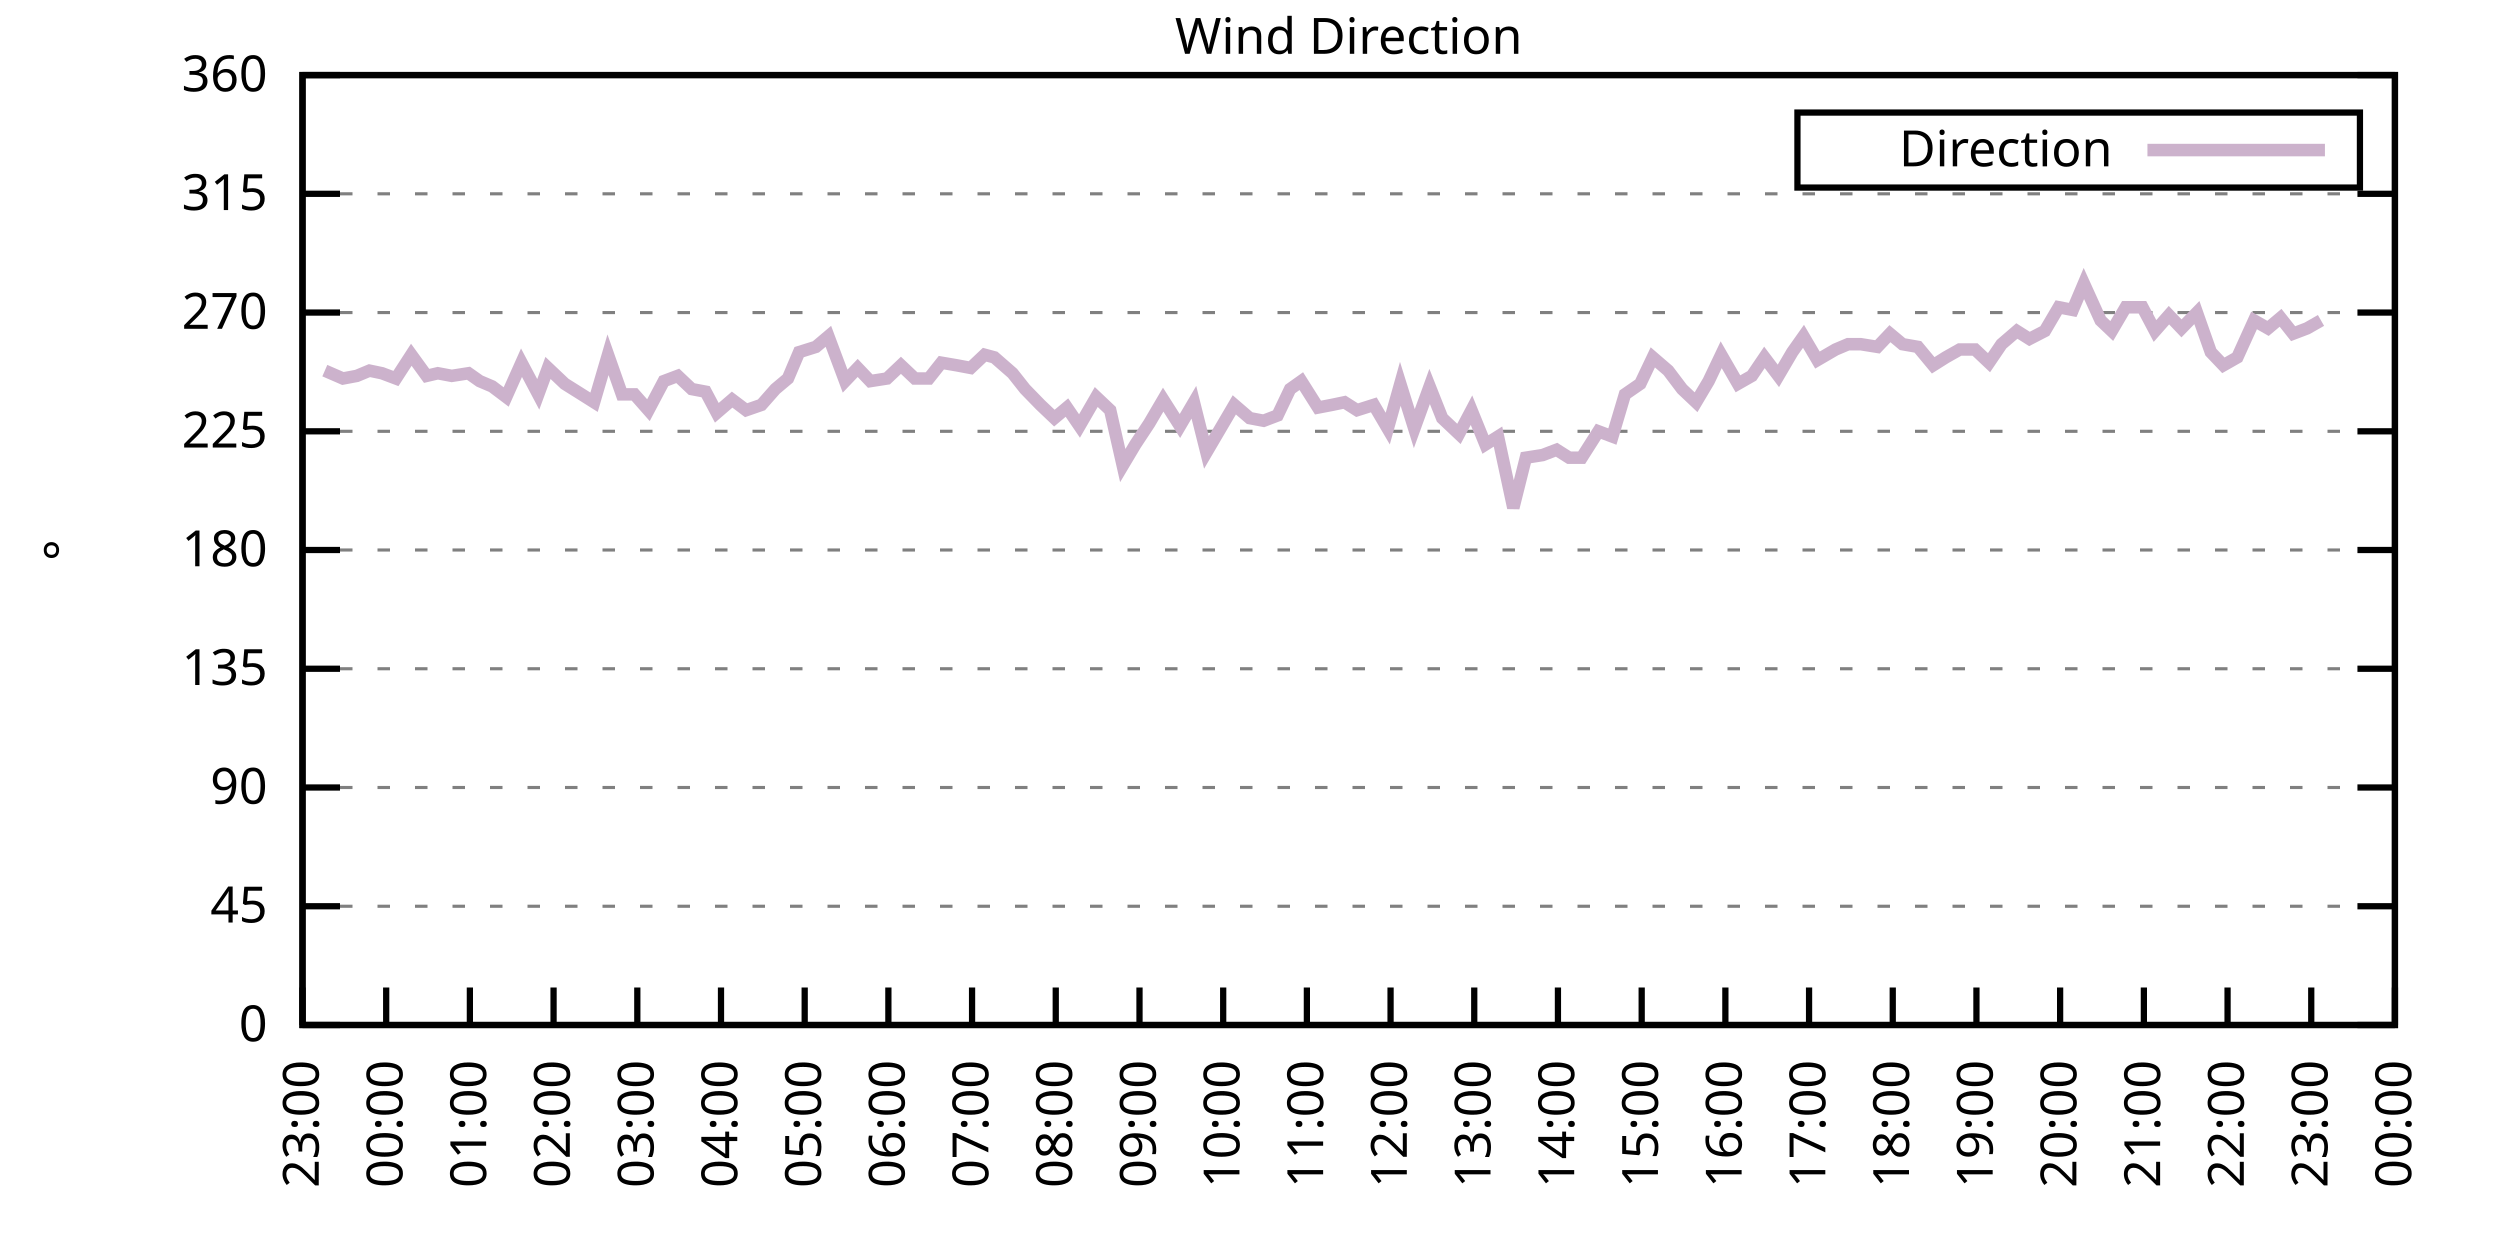
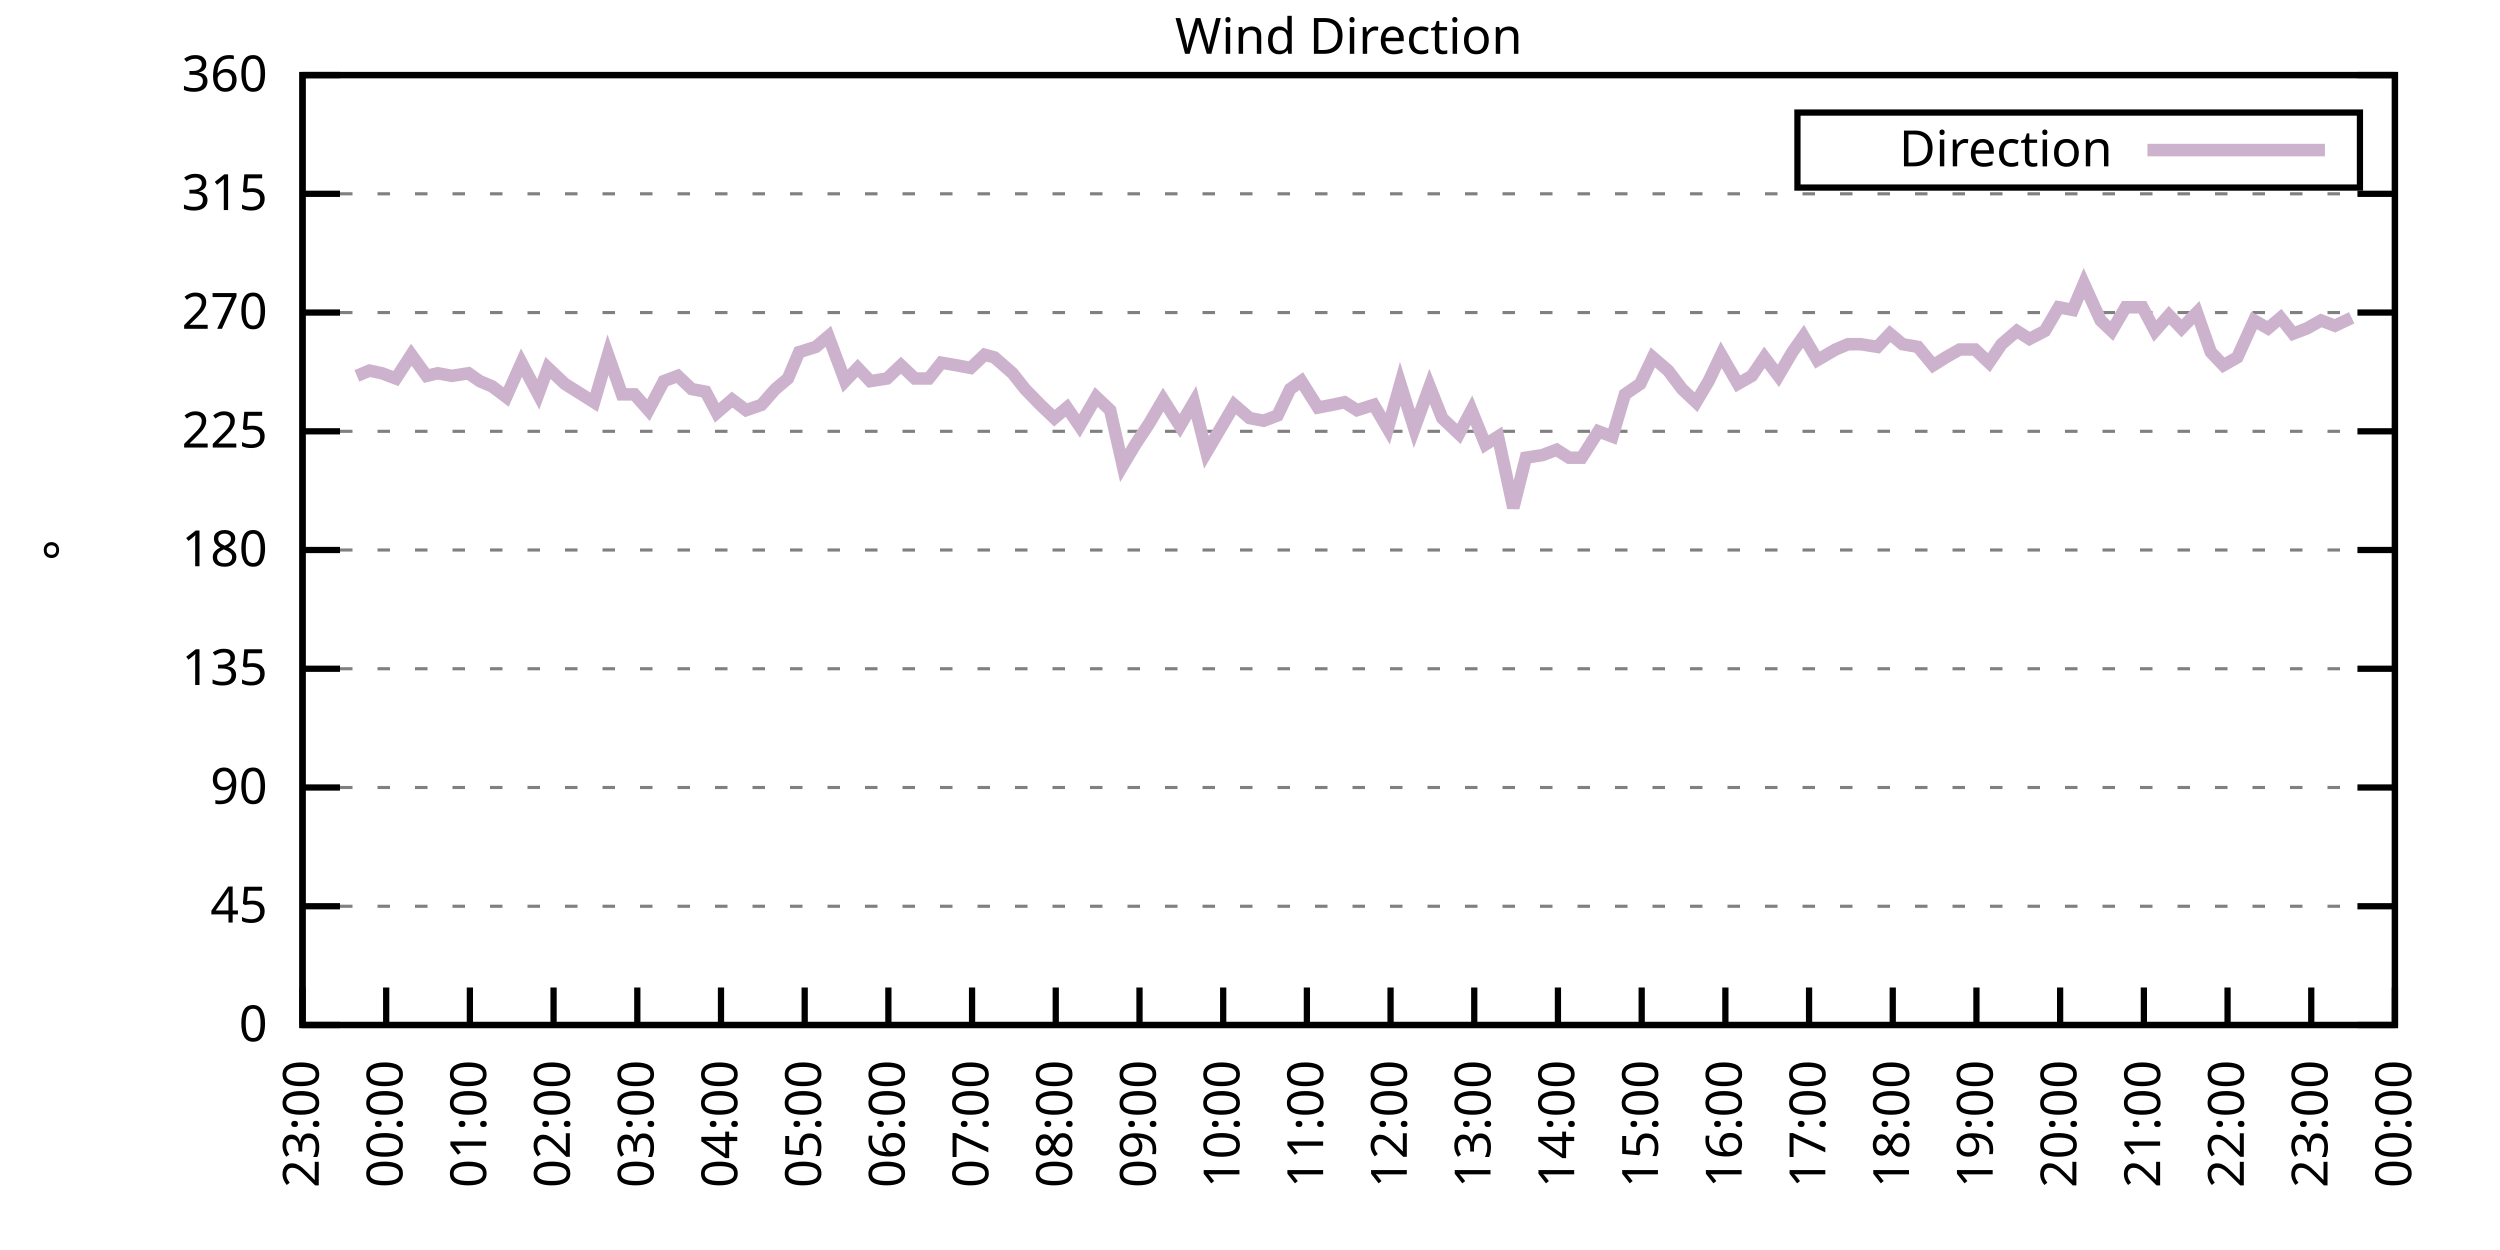
<svg xmlns="http://www.w3.org/2000/svg" xmlns:xlink="http://www.w3.org/1999/xlink" width="400" height="200" viewBox="0 0 400 200">
  <g id="gnuplot_canvas">
    <rect x="0" y="0" width="400" height="200" fill="none" />
    <defs>
      <circle id="gpDot" r="0.5" stroke-width="0.5" stroke="currentColor" />
      <path id="gpPt0" stroke-width="0.333" stroke="currentColor" d="M-1,0 h2 M0,-1 v2" />
      <path id="gpPt1" stroke-width="0.333" stroke="currentColor" d="M-1,-1 L1,1 M1,-1 L-1,1" />
      <path id="gpPt2" stroke-width="0.333" stroke="currentColor" d="M-1,0 L1,0 M0,-1 L0,1 M-1,-1 L1,1 M-1,1 L1,-1" />
      <rect id="gpPt3" stroke-width="0.333" stroke="currentColor" x="-1" y="-1" width="2" height="2" />
      <rect id="gpPt4" stroke-width="0.333" stroke="currentColor" fill="currentColor" x="-1" y="-1" width="2" height="2" />
      <circle id="gpPt5" stroke-width="0.333" stroke="currentColor" cx="0" cy="0" r="1" />
      <use xlink:href="#gpPt5" id="gpPt6" fill="currentColor" stroke="none" />
      <path id="gpPt7" stroke-width="0.333" stroke="currentColor" d="M0,-1.33 L-1.33,0.67 L1.33,0.67 z" />
      <use xlink:href="#gpPt7" id="gpPt8" fill="currentColor" stroke="none" />
      <use xlink:href="#gpPt7" id="gpPt9" stroke="currentColor" transform="rotate(180)" />
      <use xlink:href="#gpPt9" id="gpPt10" fill="currentColor" stroke="none" />
      <use xlink:href="#gpPt3" id="gpPt11" stroke="currentColor" transform="rotate(45)" />
      <use xlink:href="#gpPt11" id="gpPt12" fill="currentColor" stroke="none" />
      <path id="gpPt13" stroke-width="0.333" stroke="currentColor" d="M0,1.330 L1.265,0.411 L0.782,-1.067 L-0.782,-1.076 L-1.265,0.411 z" />
      <use xlink:href="#gpPt13" id="gpPt14" fill="currentColor" stroke="none" />
      <filter id="textbox" filterUnits="objectBoundingBox" x="0" y="0" height="1" width="1">
        <feFlood flood-color="white" flood-opacity="1" result="bgnd" />
        <feComposite in="SourceGraphic" in2="bgnd" operator="atop" />
      </filter>
      <filter id="greybox" filterUnits="objectBoundingBox" x="0" y="0" height="1" width="1">
        <feFlood flood-color="lightgrey" flood-opacity="1" result="grey" />
        <feComposite in="SourceGraphic" in2="grey" operator="atop" />
      </filter>
    </defs>
    <g fill="none" color="white" stroke="currentColor" stroke-width="1.00" stroke-linecap="butt" stroke-linejoin="miter">
</g>
    <g fill="none" color="black" stroke="currentColor" stroke-width="1.00" stroke-linecap="butt" stroke-linejoin="miter">
      <g stroke="none" shape-rendering="crispEdges">
        <polygon fill="rgb(255, 255, 255)" points="48.40,164.00 383.18,164.00 383.18,12.02 48.40,12.02 " />
      </g>
    </g>
    <g fill="none" color="black" stroke="currentColor" stroke-width="1.00" stroke-linecap="butt" stroke-linejoin="miter">
</g>
    <g fill="none" color="black" stroke="black" stroke-width="0.50" stroke-linecap="butt" stroke-linejoin="miter">
</g>
    <g fill="none" color="gray" stroke="currentColor" stroke-width="0.50" stroke-linecap="butt" stroke-linejoin="miter">
      <path stroke="gray" stroke-dasharray="2,4" class="gridline" d="M48.40,164.00 L383.19,164.00  " />
    </g>
    <g fill="none" color="gray" stroke="gray" stroke-width="1.00" stroke-linecap="butt" stroke-linejoin="miter">
</g>
    <g fill="none" color="black" stroke="currentColor" stroke-width="1.00" stroke-linecap="butt" stroke-linejoin="miter">
      <path stroke="black" d="M48.40,164.00 L54.40,164.00 M383.19,164.00 L377.19,164.00  " />
      <g transform="translate(42.80,166.60)" stroke="none" fill="black" font-family="Sans" font-size="8.00" text-anchor="end">
        <text>
          <tspan font-family="Sans"> 0</tspan>
        </text>
      </g>
    </g>
    <g fill="none" color="black" stroke="currentColor" stroke-width="1.00" stroke-linecap="butt" stroke-linejoin="miter">
</g>
    <g fill="none" color="black" stroke="black" stroke-width="0.50" stroke-linecap="butt" stroke-linejoin="miter">
</g>
    <g fill="none" color="gray" stroke="currentColor" stroke-width="0.50" stroke-linecap="butt" stroke-linejoin="miter">
      <path stroke="gray" stroke-dasharray="2,4" class="gridline" d="M48.40,145.00 L383.19,145.00  " />
    </g>
    <g fill="none" color="gray" stroke="gray" stroke-width="1.00" stroke-linecap="butt" stroke-linejoin="miter">
</g>
    <g fill="none" color="black" stroke="currentColor" stroke-width="1.00" stroke-linecap="butt" stroke-linejoin="miter">
      <path stroke="black" d="M48.40,145.00 L54.40,145.00 M383.19,145.00 L377.19,145.00  " />
      <g transform="translate(42.80,147.60)" stroke="none" fill="black" font-family="Sans" font-size="8.00" text-anchor="end">
        <text>
          <tspan font-family="Sans"> 45</tspan>
        </text>
      </g>
    </g>
    <g fill="none" color="black" stroke="currentColor" stroke-width="1.00" stroke-linecap="butt" stroke-linejoin="miter">
</g>
    <g fill="none" color="black" stroke="black" stroke-width="0.50" stroke-linecap="butt" stroke-linejoin="miter">
</g>
    <g fill="none" color="gray" stroke="currentColor" stroke-width="0.50" stroke-linecap="butt" stroke-linejoin="miter">
      <path stroke="gray" stroke-dasharray="2,4" class="gridline" d="M48.40,126.00 L383.19,126.00  " />
    </g>
    <g fill="none" color="gray" stroke="gray" stroke-width="1.00" stroke-linecap="butt" stroke-linejoin="miter">
</g>
    <g fill="none" color="black" stroke="currentColor" stroke-width="1.00" stroke-linecap="butt" stroke-linejoin="miter">
      <path stroke="black" d="M48.40,126.00 L54.40,126.00 M383.19,126.00 L377.19,126.00  " />
      <g transform="translate(42.80,128.60)" stroke="none" fill="black" font-family="Sans" font-size="8.00" text-anchor="end">
        <text>
          <tspan font-family="Sans"> 90</tspan>
        </text>
      </g>
    </g>
    <g fill="none" color="black" stroke="currentColor" stroke-width="1.00" stroke-linecap="butt" stroke-linejoin="miter">
</g>
    <g fill="none" color="black" stroke="black" stroke-width="0.50" stroke-linecap="butt" stroke-linejoin="miter">
</g>
    <g fill="none" color="gray" stroke="currentColor" stroke-width="0.50" stroke-linecap="butt" stroke-linejoin="miter">
      <path stroke="gray" stroke-dasharray="2,4" class="gridline" d="M48.40,107.00 L383.19,107.00  " />
    </g>
    <g fill="none" color="gray" stroke="gray" stroke-width="1.00" stroke-linecap="butt" stroke-linejoin="miter">
</g>
    <g fill="none" color="black" stroke="currentColor" stroke-width="1.00" stroke-linecap="butt" stroke-linejoin="miter">
      <path stroke="black" d="M48.40,107.00 L54.40,107.00 M383.19,107.00 L377.19,107.00  " />
      <g transform="translate(42.80,109.60)" stroke="none" fill="black" font-family="Sans" font-size="8.00" text-anchor="end">
        <text>
          <tspan font-family="Sans"> 135</tspan>
        </text>
      </g>
    </g>
    <g fill="none" color="black" stroke="currentColor" stroke-width="1.00" stroke-linecap="butt" stroke-linejoin="miter">
</g>
    <g fill="none" color="black" stroke="black" stroke-width="0.50" stroke-linecap="butt" stroke-linejoin="miter">
</g>
    <g fill="none" color="gray" stroke="currentColor" stroke-width="0.50" stroke-linecap="butt" stroke-linejoin="miter">
      <path stroke="gray" stroke-dasharray="2,4" class="gridline" d="M48.40,88.00 L383.19,88.00  " />
    </g>
    <g fill="none" color="gray" stroke="gray" stroke-width="1.00" stroke-linecap="butt" stroke-linejoin="miter">
</g>
    <g fill="none" color="black" stroke="currentColor" stroke-width="1.00" stroke-linecap="butt" stroke-linejoin="miter">
      <path stroke="black" d="M48.40,88.00 L54.40,88.00 M383.19,88.00 L377.19,88.00  " />
      <g transform="translate(42.80,90.60)" stroke="none" fill="black" font-family="Sans" font-size="8.00" text-anchor="end">
        <text>
          <tspan font-family="Sans"> 180</tspan>
        </text>
      </g>
    </g>
    <g fill="none" color="black" stroke="currentColor" stroke-width="1.00" stroke-linecap="butt" stroke-linejoin="miter">
</g>
    <g fill="none" color="black" stroke="black" stroke-width="0.50" stroke-linecap="butt" stroke-linejoin="miter">
</g>
    <g fill="none" color="gray" stroke="currentColor" stroke-width="0.50" stroke-linecap="butt" stroke-linejoin="miter">
      <path stroke="gray" stroke-dasharray="2,4" class="gridline" d="M48.40,69.01 L383.19,69.01  " />
    </g>
    <g fill="none" color="gray" stroke="gray" stroke-width="1.00" stroke-linecap="butt" stroke-linejoin="miter">
</g>
    <g fill="none" color="black" stroke="currentColor" stroke-width="1.00" stroke-linecap="butt" stroke-linejoin="miter">
      <path stroke="black" d="M48.40,69.01 L54.40,69.01 M383.19,69.01 L377.19,69.01  " />
      <g transform="translate(42.80,71.61)" stroke="none" fill="black" font-family="Sans" font-size="8.00" text-anchor="end">
        <text>
          <tspan font-family="Sans"> 225</tspan>
        </text>
      </g>
    </g>
    <g fill="none" color="black" stroke="currentColor" stroke-width="1.00" stroke-linecap="butt" stroke-linejoin="miter">
</g>
    <g fill="none" color="black" stroke="black" stroke-width="0.50" stroke-linecap="butt" stroke-linejoin="miter">
</g>
    <g fill="none" color="gray" stroke="currentColor" stroke-width="0.50" stroke-linecap="butt" stroke-linejoin="miter">
      <path stroke="gray" stroke-dasharray="2,4" class="gridline" d="M48.40,50.01 L383.19,50.01  " />
    </g>
    <g fill="none" color="gray" stroke="gray" stroke-width="1.00" stroke-linecap="butt" stroke-linejoin="miter">
</g>
    <g fill="none" color="black" stroke="currentColor" stroke-width="1.00" stroke-linecap="butt" stroke-linejoin="miter">
      <path stroke="black" d="M48.40,50.01 L54.40,50.01 M383.19,50.01 L377.19,50.01  " />
      <g transform="translate(42.80,52.61)" stroke="none" fill="black" font-family="Sans" font-size="8.00" text-anchor="end">
        <text>
          <tspan font-family="Sans"> 270</tspan>
        </text>
      </g>
    </g>
    <g fill="none" color="black" stroke="currentColor" stroke-width="1.00" stroke-linecap="butt" stroke-linejoin="miter">
</g>
    <g fill="none" color="black" stroke="black" stroke-width="0.50" stroke-linecap="butt" stroke-linejoin="miter">
</g>
    <g fill="none" color="gray" stroke="currentColor" stroke-width="0.50" stroke-linecap="butt" stroke-linejoin="miter">
      <path stroke="gray" stroke-dasharray="2,4" class="gridline" d="M48.40,31.01 L383.19,31.01  " />
    </g>
    <g fill="none" color="gray" stroke="gray" stroke-width="1.00" stroke-linecap="butt" stroke-linejoin="miter">
</g>
    <g fill="none" color="black" stroke="currentColor" stroke-width="1.00" stroke-linecap="butt" stroke-linejoin="miter">
      <path stroke="black" d="M48.40,31.01 L54.40,31.01 M383.19,31.01 L377.19,31.01  " />
      <g transform="translate(42.80,33.61)" stroke="none" fill="black" font-family="Sans" font-size="8.00" text-anchor="end">
        <text>
          <tspan font-family="Sans"> 315</tspan>
        </text>
      </g>
    </g>
    <g fill="none" color="black" stroke="currentColor" stroke-width="1.00" stroke-linecap="butt" stroke-linejoin="miter">
</g>
    <g fill="none" color="black" stroke="black" stroke-width="0.50" stroke-linecap="butt" stroke-linejoin="miter">
</g>
    <g fill="none" color="gray" stroke="currentColor" stroke-width="0.50" stroke-linecap="butt" stroke-linejoin="miter">
      <path stroke="gray" stroke-dasharray="2,4" class="gridline" d="M48.40,12.01 L383.19,12.01  " />
    </g>
    <g fill="none" color="gray" stroke="gray" stroke-width="1.00" stroke-linecap="butt" stroke-linejoin="miter">
</g>
    <g fill="none" color="black" stroke="currentColor" stroke-width="1.00" stroke-linecap="butt" stroke-linejoin="miter">
      <path stroke="black" d="M48.40,12.01 L54.40,12.01 M383.19,12.01 L377.19,12.01  " />
      <g transform="translate(42.80,14.61)" stroke="none" fill="black" font-family="Sans" font-size="8.00" text-anchor="end">
        <text>
          <tspan font-family="Sans"> 360</tspan>
        </text>
      </g>
    </g>
    <g fill="none" color="black" stroke="currentColor" stroke-width="1.00" stroke-linecap="butt" stroke-linejoin="miter">
      <path stroke="black" d="M48.40,164.00 L48.40,158.00  " />
      <g transform="translate(51.00,169.60) rotate(270.00)" stroke="none" fill="black" font-family="Sans" font-size="8.00" text-anchor="end">
        <text>
          <tspan font-family="Sans">23:00</tspan>
        </text>
      </g>
    </g>
    <g fill="none" color="black" stroke="currentColor" stroke-width="1.00" stroke-linecap="butt" stroke-linejoin="miter">
      <path stroke="black" d="M61.79,164.00 L61.79,158.00  " />
      <g transform="translate(64.39,169.60) rotate(270.00)" stroke="none" fill="black" font-family="Sans" font-size="8.00" text-anchor="end">
        <text>
          <tspan font-family="Sans">00:00</tspan>
        </text>
      </g>
    </g>
    <g fill="none" color="black" stroke="currentColor" stroke-width="1.00" stroke-linecap="butt" stroke-linejoin="miter">
      <path stroke="black" d="M75.18,164.00 L75.18,158.00  " />
      <g transform="translate(77.78,169.60) rotate(270.00)" stroke="none" fill="black" font-family="Sans" font-size="8.00" text-anchor="end">
        <text>
          <tspan font-family="Sans">01:00</tspan>
        </text>
      </g>
    </g>
    <g fill="none" color="black" stroke="currentColor" stroke-width="1.00" stroke-linecap="butt" stroke-linejoin="miter">
      <path stroke="black" d="M88.57,164.00 L88.57,158.00  " />
      <g transform="translate(91.17,169.60) rotate(270.00)" stroke="none" fill="black" font-family="Sans" font-size="8.00" text-anchor="end">
        <text>
          <tspan font-family="Sans">02:00</tspan>
        </text>
      </g>
    </g>
    <g fill="none" color="black" stroke="currentColor" stroke-width="1.00" stroke-linecap="butt" stroke-linejoin="miter">
      <path stroke="black" d="M101.97,164.00 L101.97,158.00  " />
      <g transform="translate(104.57,169.60) rotate(270.00)" stroke="none" fill="black" font-family="Sans" font-size="8.00" text-anchor="end">
        <text>
          <tspan font-family="Sans">03:00</tspan>
        </text>
      </g>
    </g>
    <g fill="none" color="black" stroke="currentColor" stroke-width="1.00" stroke-linecap="butt" stroke-linejoin="miter">
      <path stroke="black" d="M115.36,164.00 L115.36,158.00  " />
      <g transform="translate(117.96,169.60) rotate(270.00)" stroke="none" fill="black" font-family="Sans" font-size="8.00" text-anchor="end">
        <text>
          <tspan font-family="Sans">04:00</tspan>
        </text>
      </g>
    </g>
    <g fill="none" color="black" stroke="currentColor" stroke-width="1.00" stroke-linecap="butt" stroke-linejoin="miter">
      <path stroke="black" d="M128.75,164.00 L128.75,158.00  " />
      <g transform="translate(131.35,169.60) rotate(270.00)" stroke="none" fill="black" font-family="Sans" font-size="8.00" text-anchor="end">
        <text>
          <tspan font-family="Sans">05:00</tspan>
        </text>
      </g>
    </g>
    <g fill="none" color="black" stroke="currentColor" stroke-width="1.00" stroke-linecap="butt" stroke-linejoin="miter">
      <path stroke="black" d="M142.14,164.00 L142.14,158.00  " />
      <g transform="translate(144.74,169.60) rotate(270.00)" stroke="none" fill="black" font-family="Sans" font-size="8.00" text-anchor="end">
        <text>
          <tspan font-family="Sans">06:00</tspan>
        </text>
      </g>
    </g>
    <g fill="none" color="black" stroke="currentColor" stroke-width="1.00" stroke-linecap="butt" stroke-linejoin="miter">
      <path stroke="black" d="M155.53,164.00 L155.53,158.00  " />
      <g transform="translate(158.13,169.60) rotate(270.00)" stroke="none" fill="black" font-family="Sans" font-size="8.00" text-anchor="end">
        <text>
          <tspan font-family="Sans">07:00</tspan>
        </text>
      </g>
    </g>
    <g fill="none" color="black" stroke="currentColor" stroke-width="1.00" stroke-linecap="butt" stroke-linejoin="miter">
      <path stroke="black" d="M168.92,164.00 L168.92,158.00  " />
      <g transform="translate(171.52,169.60) rotate(270.00)" stroke="none" fill="black" font-family="Sans" font-size="8.00" text-anchor="end">
        <text>
          <tspan font-family="Sans">08:00</tspan>
        </text>
      </g>
    </g>
    <g fill="none" color="black" stroke="currentColor" stroke-width="1.00" stroke-linecap="butt" stroke-linejoin="miter">
      <path stroke="black" d="M182.32,164.00 L182.32,158.00  " />
      <g transform="translate(184.92,169.60) rotate(270.00)" stroke="none" fill="black" font-family="Sans" font-size="8.00" text-anchor="end">
        <text>
          <tspan font-family="Sans">09:00</tspan>
        </text>
      </g>
    </g>
    <g fill="none" color="black" stroke="currentColor" stroke-width="1.00" stroke-linecap="butt" stroke-linejoin="miter">
      <path stroke="black" d="M195.71,164.00 L195.71,158.00  " />
      <g transform="translate(198.31,169.60) rotate(270.00)" stroke="none" fill="black" font-family="Sans" font-size="8.00" text-anchor="end">
        <text>
          <tspan font-family="Sans">10:00</tspan>
        </text>
      </g>
    </g>
    <g fill="none" color="black" stroke="currentColor" stroke-width="1.00" stroke-linecap="butt" stroke-linejoin="miter">
      <path stroke="black" d="M209.10,164.00 L209.10,158.00  " />
      <g transform="translate(211.70,169.60) rotate(270.00)" stroke="none" fill="black" font-family="Sans" font-size="8.00" text-anchor="end">
        <text>
          <tspan font-family="Sans">11:00</tspan>
        </text>
      </g>
    </g>
    <g fill="none" color="black" stroke="currentColor" stroke-width="1.00" stroke-linecap="butt" stroke-linejoin="miter">
      <path stroke="black" d="M222.49,164.00 L222.49,158.00  " />
      <g transform="translate(225.09,169.60) rotate(270.00)" stroke="none" fill="black" font-family="Sans" font-size="8.00" text-anchor="end">
        <text>
          <tspan font-family="Sans">12:00</tspan>
        </text>
      </g>
    </g>
    <g fill="none" color="black" stroke="currentColor" stroke-width="1.00" stroke-linecap="butt" stroke-linejoin="miter">
      <path stroke="black" d="M235.88,164.00 L235.88,158.00  " />
      <g transform="translate(238.48,169.60) rotate(270.00)" stroke="none" fill="black" font-family="Sans" font-size="8.00" text-anchor="end">
        <text>
          <tspan font-family="Sans">13:00</tspan>
        </text>
      </g>
    </g>
    <g fill="none" color="black" stroke="currentColor" stroke-width="1.00" stroke-linecap="butt" stroke-linejoin="miter">
      <path stroke="black" d="M249.27,164.00 L249.27,158.00  " />
      <g transform="translate(251.87,169.60) rotate(270.00)" stroke="none" fill="black" font-family="Sans" font-size="8.00" text-anchor="end">
        <text>
          <tspan font-family="Sans">14:00</tspan>
        </text>
      </g>
    </g>
    <g fill="none" color="black" stroke="currentColor" stroke-width="1.00" stroke-linecap="butt" stroke-linejoin="miter">
      <path stroke="black" d="M262.67,164.00 L262.67,158.00  " />
      <g transform="translate(265.27,169.60) rotate(270.00)" stroke="none" fill="black" font-family="Sans" font-size="8.00" text-anchor="end">
        <text>
          <tspan font-family="Sans">15:00</tspan>
        </text>
      </g>
    </g>
    <g fill="none" color="black" stroke="currentColor" stroke-width="1.00" stroke-linecap="butt" stroke-linejoin="miter">
      <path stroke="black" d="M276.06,164.00 L276.06,158.00  " />
      <g transform="translate(278.66,169.60) rotate(270.00)" stroke="none" fill="black" font-family="Sans" font-size="8.00" text-anchor="end">
        <text>
          <tspan font-family="Sans">16:00</tspan>
        </text>
      </g>
    </g>
    <g fill="none" color="black" stroke="currentColor" stroke-width="1.00" stroke-linecap="butt" stroke-linejoin="miter">
      <path stroke="black" d="M289.45,164.00 L289.45,158.00  " />
      <g transform="translate(292.05,169.60) rotate(270.00)" stroke="none" fill="black" font-family="Sans" font-size="8.00" text-anchor="end">
        <text>
          <tspan font-family="Sans">17:00</tspan>
        </text>
      </g>
    </g>
    <g fill="none" color="black" stroke="currentColor" stroke-width="1.00" stroke-linecap="butt" stroke-linejoin="miter">
      <path stroke="black" d="M302.84,164.00 L302.84,158.00  " />
      <g transform="translate(305.44,169.60) rotate(270.00)" stroke="none" fill="black" font-family="Sans" font-size="8.00" text-anchor="end">
        <text>
          <tspan font-family="Sans">18:00</tspan>
        </text>
      </g>
    </g>
    <g fill="none" color="black" stroke="currentColor" stroke-width="1.00" stroke-linecap="butt" stroke-linejoin="miter">
      <path stroke="black" d="M316.23,164.00 L316.23,158.00  " />
      <g transform="translate(318.83,169.60) rotate(270.00)" stroke="none" fill="black" font-family="Sans" font-size="8.00" text-anchor="end">
        <text>
          <tspan font-family="Sans">19:00</tspan>
        </text>
      </g>
    </g>
    <g fill="none" color="black" stroke="currentColor" stroke-width="1.00" stroke-linecap="butt" stroke-linejoin="miter">
      <path stroke="black" d="M329.62,164.00 L329.62,158.00  " />
      <g transform="translate(332.22,169.60) rotate(270.00)" stroke="none" fill="black" font-family="Sans" font-size="8.00" text-anchor="end">
        <text>
          <tspan font-family="Sans">20:00</tspan>
        </text>
      </g>
    </g>
    <g fill="none" color="black" stroke="currentColor" stroke-width="1.00" stroke-linecap="butt" stroke-linejoin="miter">
      <path stroke="black" d="M343.02,164.00 L343.02,158.00  " />
      <g transform="translate(345.62,169.60) rotate(270.00)" stroke="none" fill="black" font-family="Sans" font-size="8.00" text-anchor="end">
        <text>
          <tspan font-family="Sans">21:00</tspan>
        </text>
      </g>
    </g>
    <g fill="none" color="black" stroke="currentColor" stroke-width="1.00" stroke-linecap="butt" stroke-linejoin="miter">
      <path stroke="black" d="M356.41,164.00 L356.41,158.00  " />
      <g transform="translate(359.01,169.60) rotate(270.00)" stroke="none" fill="black" font-family="Sans" font-size="8.00" text-anchor="end">
        <text>
          <tspan font-family="Sans">22:00</tspan>
        </text>
      </g>
    </g>
    <g fill="none" color="black" stroke="currentColor" stroke-width="1.00" stroke-linecap="butt" stroke-linejoin="miter">
      <path stroke="black" d="M369.80,164.00 L369.80,158.00  " />
      <g transform="translate(372.40,169.60) rotate(270.00)" stroke="none" fill="black" font-family="Sans" font-size="8.00" text-anchor="end">
        <text>
          <tspan font-family="Sans">23:00</tspan>
        </text>
      </g>
    </g>
    <g fill="none" color="black" stroke="currentColor" stroke-width="1.00" stroke-linecap="butt" stroke-linejoin="miter">
      <path stroke="black" d="M383.19,164.00 L383.19,158.00  " />
      <g transform="translate(385.79,169.60) rotate(270.00)" stroke="none" fill="black" font-family="Sans" font-size="8.00" text-anchor="end">
        <text>
          <tspan font-family="Sans">00:00</tspan>
        </text>
      </g>
    </g>
    <g fill="none" color="black" stroke="currentColor" stroke-width="1.00" stroke-linecap="butt" stroke-linejoin="miter">
</g>
    <g fill="none" color="black" stroke="currentColor" stroke-width="1.00" stroke-linecap="butt" stroke-linejoin="miter">
      <path stroke="black" d="M48.40,12.01 L48.40,164.00 L383.19,164.00 L383.19,12.01 L48.40,12.01 Z  " />
    </g>
    <g fill="none" color="black" stroke="currentColor" stroke-width="1.00" stroke-linecap="butt" stroke-linejoin="miter">
</g>
    <g fill="none" color="black" stroke="currentColor" stroke-width="1.00" stroke-linecap="butt" stroke-linejoin="miter">
      <path stroke="black" d="M287.59,30.01 L287.59,18.01 L377.59,18.01 L377.59,30.01 L287.59,30.01 Z  " />
    </g>
    <g id="Wind_direction_plot_1">
      <g fill="none" color="white" stroke="black" stroke-width="2.00" stroke-linecap="butt" stroke-linejoin="miter">
</g>
      <g fill="none" color="black" stroke="currentColor" stroke-width="2.00" stroke-linecap="butt" stroke-linejoin="miter">
        <g transform="translate(337.99,26.61)" stroke="none" fill="black" font-family="Sans" font-size="8.00" text-anchor="end">
          <text>
            <tspan font-family="Sans">Direction</tspan>
          </text>
        </g>
      </g>
      <g fill="none" color="black" stroke="currentColor" stroke-width="2.00" stroke-linecap="butt" stroke-linejoin="miter">
-         <path stroke="rgb(204, 178, 204)" d="M343.59,24.01 L371.99,24.01 M51.97,59.30 L54.87,60.56 L57.10,60.14 L59.11,59.30 L61.12,59.72 L63.35,60.56   L65.81,56.76 L68.26,60.14 L70.05,59.72 L72.28,60.14 L74.96,59.72 L76.75,60.98 L78.75,61.83 L80.99,63.52   L83.44,58.03 L86.12,63.10 L87.68,58.87 L90.36,61.41 L92.37,62.67 L95.05,64.36 L97.28,56.76 L99.51,63.10   L101.52,63.10 L103.75,65.63 L106.21,60.98 L108.44,60.14 L110.67,62.25 L112.90,62.67 L114.69,66.05 L117.14,63.94   L119.38,65.63 L121.83,64.78 L124.06,62.25 L126.07,60.56 L127.86,56.34 L130.54,55.50 L132.54,53.81 L135.22,60.98   L137.23,58.87 L139.24,60.98 L141.92,60.56 L144.15,58.45 L146.38,60.56 L148.61,60.56 L150.62,58.03 L153.08,58.45   L155.31,58.87 L157.54,56.76 L159.10,57.18 L162.01,59.72 L164.01,62.25 L166.47,64.78 L168.70,66.90 L170.71,65.21   L172.72,68.16 L175.40,63.52 L177.63,65.63 L179.64,74.49 L181.65,71.12 L183.88,67.74 L186.11,63.94 L188.79,68.16   L191.02,64.36 L193.03,72.38 L195.26,68.58 L197.49,64.78 L199.95,66.90 L202.18,67.32 L204.41,66.47 L206.42,62.25   L208.21,60.98 L210.88,65.21 L213.12,64.78 L215.13,64.36 L217.13,65.63 L219.81,64.78 L222.04,68.58 L224.05,61.41   L226.29,68.58 L228.74,61.83 L230.75,66.90 L233.43,69.43 L235.44,65.63 L237.67,71.12 L239.68,69.85 L242.13,81.25   L244.14,73.23 L246.82,72.81 L249.05,71.96 L251.06,73.23 L253.07,73.23 L255.75,69.01 L257.98,69.85 L259.99,63.10   L262.44,61.41 L264.45,57.18 L266.91,59.30 L269.14,62.25 L271.37,64.36 L273.38,60.98 L275.39,56.76 L278.07,61.41   L280.30,60.14 L282.31,57.18 L284.54,60.14 L286.77,56.34 L288.56,53.81 L290.79,57.61 L293.69,55.92 L295.70,55.07   L297.71,55.07 L300.39,55.50 L302.39,53.39 L304.40,55.07 L306.86,55.50 L309.31,58.45 L311.32,57.18 L313.55,55.92   L316.01,55.92 L318.24,58.03 L320.25,55.07 L322.70,52.96 L324.71,54.23 L327.17,52.96 L329.40,49.16 L331.63,49.59   L333.42,45.36 L336.10,51.27 L337.88,52.96 L340.11,49.16 L342.79,49.16 L344.80,52.96 L347.03,50.43 L349.04,52.54   L351.50,50.01 L353.73,56.34 L355.74,58.45 L357.97,57.18 L360.65,51.27 L362.88,52.54 L364.89,50.85 L366.90,53.39   L369.13,52.54 L371.36,51.27  " />
+         <path stroke="rgb(204, 178, 204)" d="M343.59,24.01 L371.99,24.01 M57.10,60.14 L59.11,59.30 L61.12,59.72 L63.35,60.56 L65.81,56.76 L68.26,60.14   L70.05,59.72 L72.28,60.14 L74.96,59.72 L76.75,60.98 L78.75,61.83 L80.99,63.52 L83.44,58.03 L86.12,63.10   L87.68,58.87 L90.36,61.41 L92.37,62.67 L95.05,64.36 L97.28,56.76 L99.51,63.10 L101.52,63.10 L103.75,65.63   L106.21,60.98 L108.44,60.14 L110.67,62.25 L112.90,62.67 L114.69,66.05 L117.14,63.94 L119.38,65.63 L121.83,64.78   L124.06,62.25 L126.07,60.56 L127.86,56.34 L130.54,55.50 L132.54,53.81 L135.22,60.98 L137.23,58.87 L139.24,60.98   L141.92,60.56 L144.15,58.45 L146.38,60.56 L148.61,60.56 L150.62,58.03 L153.08,58.45 L155.31,58.87 L157.54,56.76   L159.10,57.18 L162.01,59.72 L164.01,62.25 L166.47,64.78 L168.70,66.90 L170.71,65.21 L172.72,68.16 L175.40,63.52   L177.63,65.63 L179.64,74.49 L181.65,71.12 L183.88,67.74 L186.11,63.94 L188.79,68.16 L191.02,64.36 L193.03,72.38   L195.26,68.58 L197.49,64.78 L199.95,66.90 L202.18,67.32 L204.41,66.47 L206.42,62.25 L208.21,60.98 L210.88,65.21   L213.12,64.78 L215.13,64.36 L217.13,65.63 L219.81,64.78 L222.04,68.58 L224.05,61.41 L226.29,68.58 L228.74,61.83   L230.75,66.90 L233.43,69.43 L235.44,65.63 L237.67,71.12 L239.68,69.85 L242.13,81.25 L244.14,73.23 L246.82,72.81   L249.05,71.96 L251.06,73.23 L253.07,73.23 L255.75,69.01 L257.98,69.85 L259.99,63.10 L262.44,61.41 L264.45,57.18   L266.91,59.30 L269.14,62.25 L271.37,64.36 L273.38,60.98 L275.39,56.76 L278.07,61.41 L280.30,60.14 L282.31,57.18   L284.54,60.14 L286.77,56.34 L288.56,53.81 L290.79,57.61 L293.69,55.92 L295.70,55.07 L297.71,55.07 L300.39,55.50   L302.39,53.39 L304.40,55.07 L306.86,55.50 L309.31,58.45 L311.32,57.18 L313.55,55.92 L316.01,55.92 L318.24,58.03   L320.25,55.07 L322.70,52.96 L324.71,54.23 L327.17,52.96 L329.40,49.16 L331.63,49.59 L333.42,45.36 L336.10,51.27   L337.88,52.96 L340.11,49.16 L342.79,49.16 L344.80,52.96 L347.03,50.43 L349.04,52.54 L351.50,50.01 L353.73,56.34   L355.74,58.45 L357.97,57.18 L360.65,51.27 L362.88,52.54 L364.89,50.85 L366.90,53.39 L369.13,52.54 L371.36,51.27   L373.59,52.12 L376.27,50.85  " />
      </g>
    </g>
    <g fill="none" color="black" stroke="currentColor" stroke-width="2.00" stroke-linecap="butt" stroke-linejoin="miter">
</g>
    <g fill="none" color="black" stroke="black" stroke-width="1.00" stroke-linecap="butt" stroke-linejoin="miter">
</g>
    <g fill="none" color="black" stroke="currentColor" stroke-width="1.00" stroke-linecap="butt" stroke-linejoin="miter">
      <path stroke="black" d="M48.40,12.01 L48.40,164.00 L383.19,164.00 L383.19,12.01 L48.40,12.01 Z  " />
      <g transform="translate(12.80,88.01) rotate(270.00)" stroke="none" fill="black" font-family="Sans" font-size="8.00" text-anchor="middle">
        <text>
          <tspan font-family="Sans">°</tspan>
        </text>
      </g>
    </g>
    <g fill="none" color="black" stroke="currentColor" stroke-width="1.00" stroke-linecap="butt" stroke-linejoin="miter">
</g>
    <g fill="none" color="black" stroke="currentColor" stroke-width="1.00" stroke-linecap="butt" stroke-linejoin="miter">
      <g transform="translate(215.79,8.61)" stroke="none" fill="black" font-family="Sans" font-size="8.00" text-anchor="middle">
        <text>
          <tspan font-family="Sans">Wind Direction</tspan>
        </text>
      </g>
    </g>
    <g fill="none" color="black" stroke="currentColor" stroke-width="1.00" stroke-linecap="butt" stroke-linejoin="miter">
</g>
  </g>
</svg>
